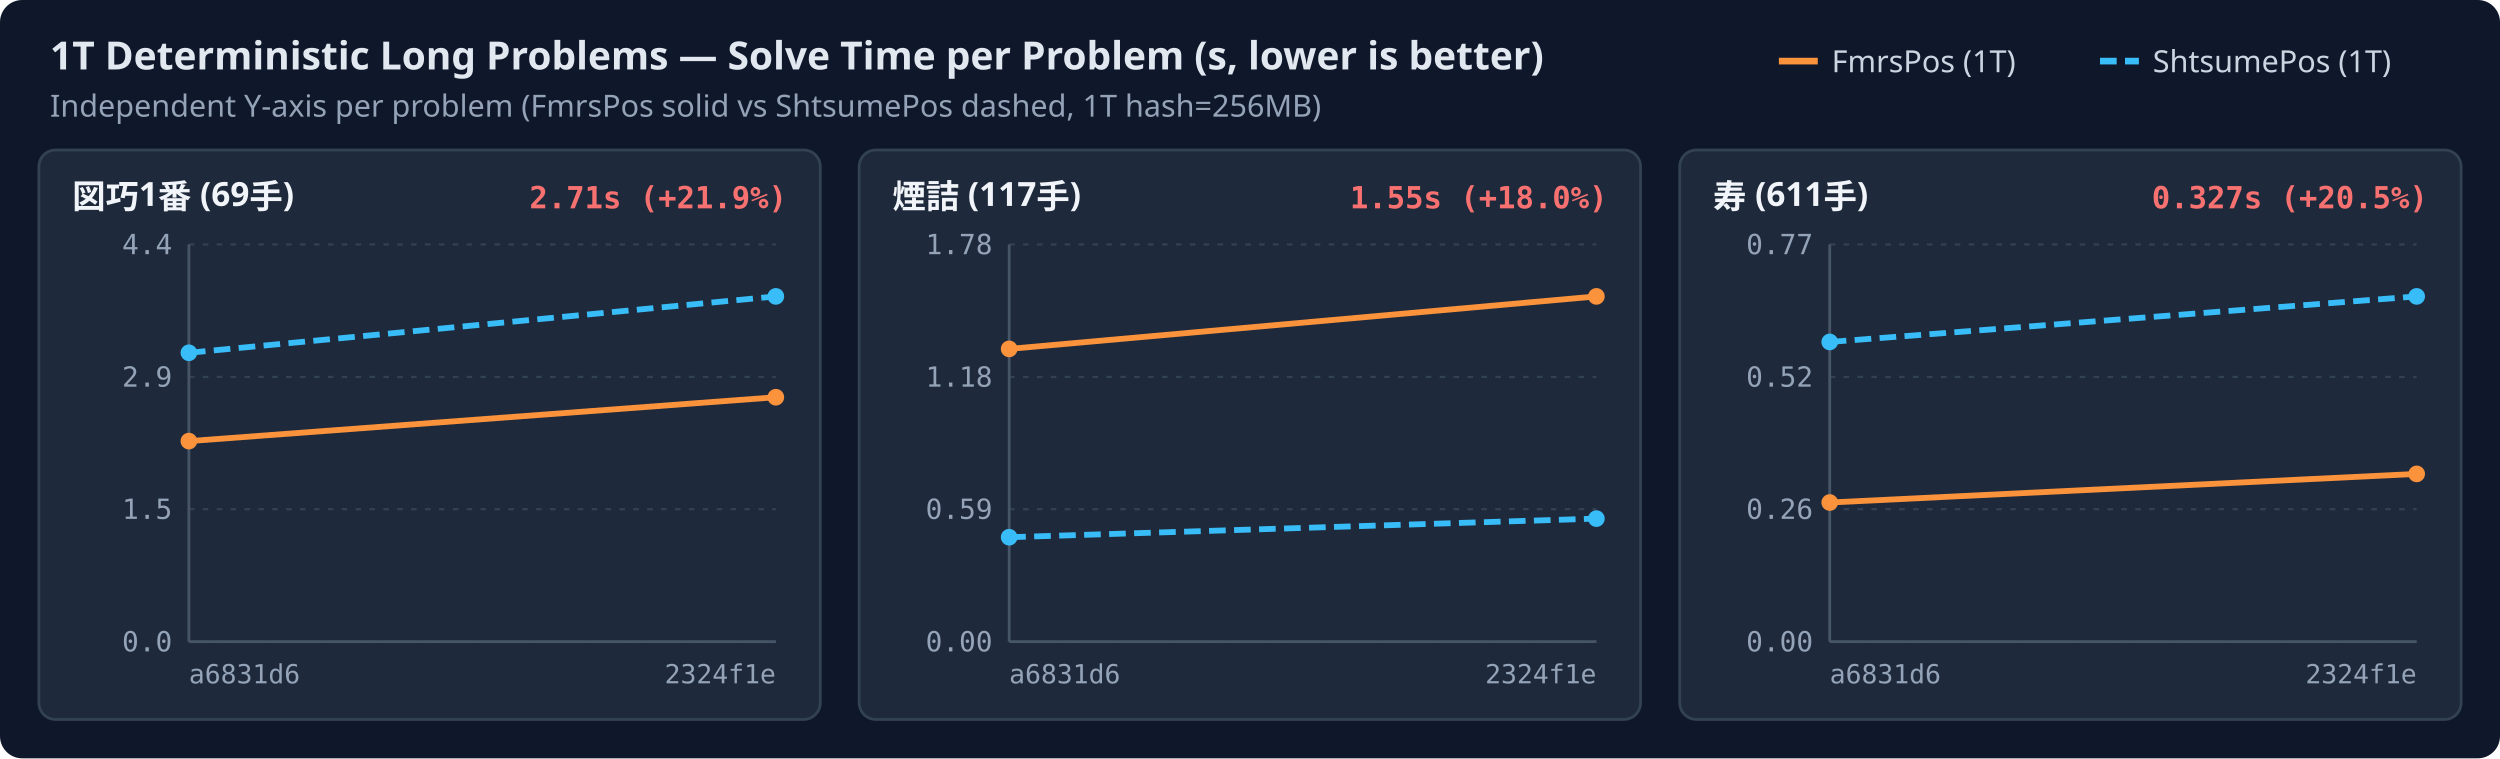
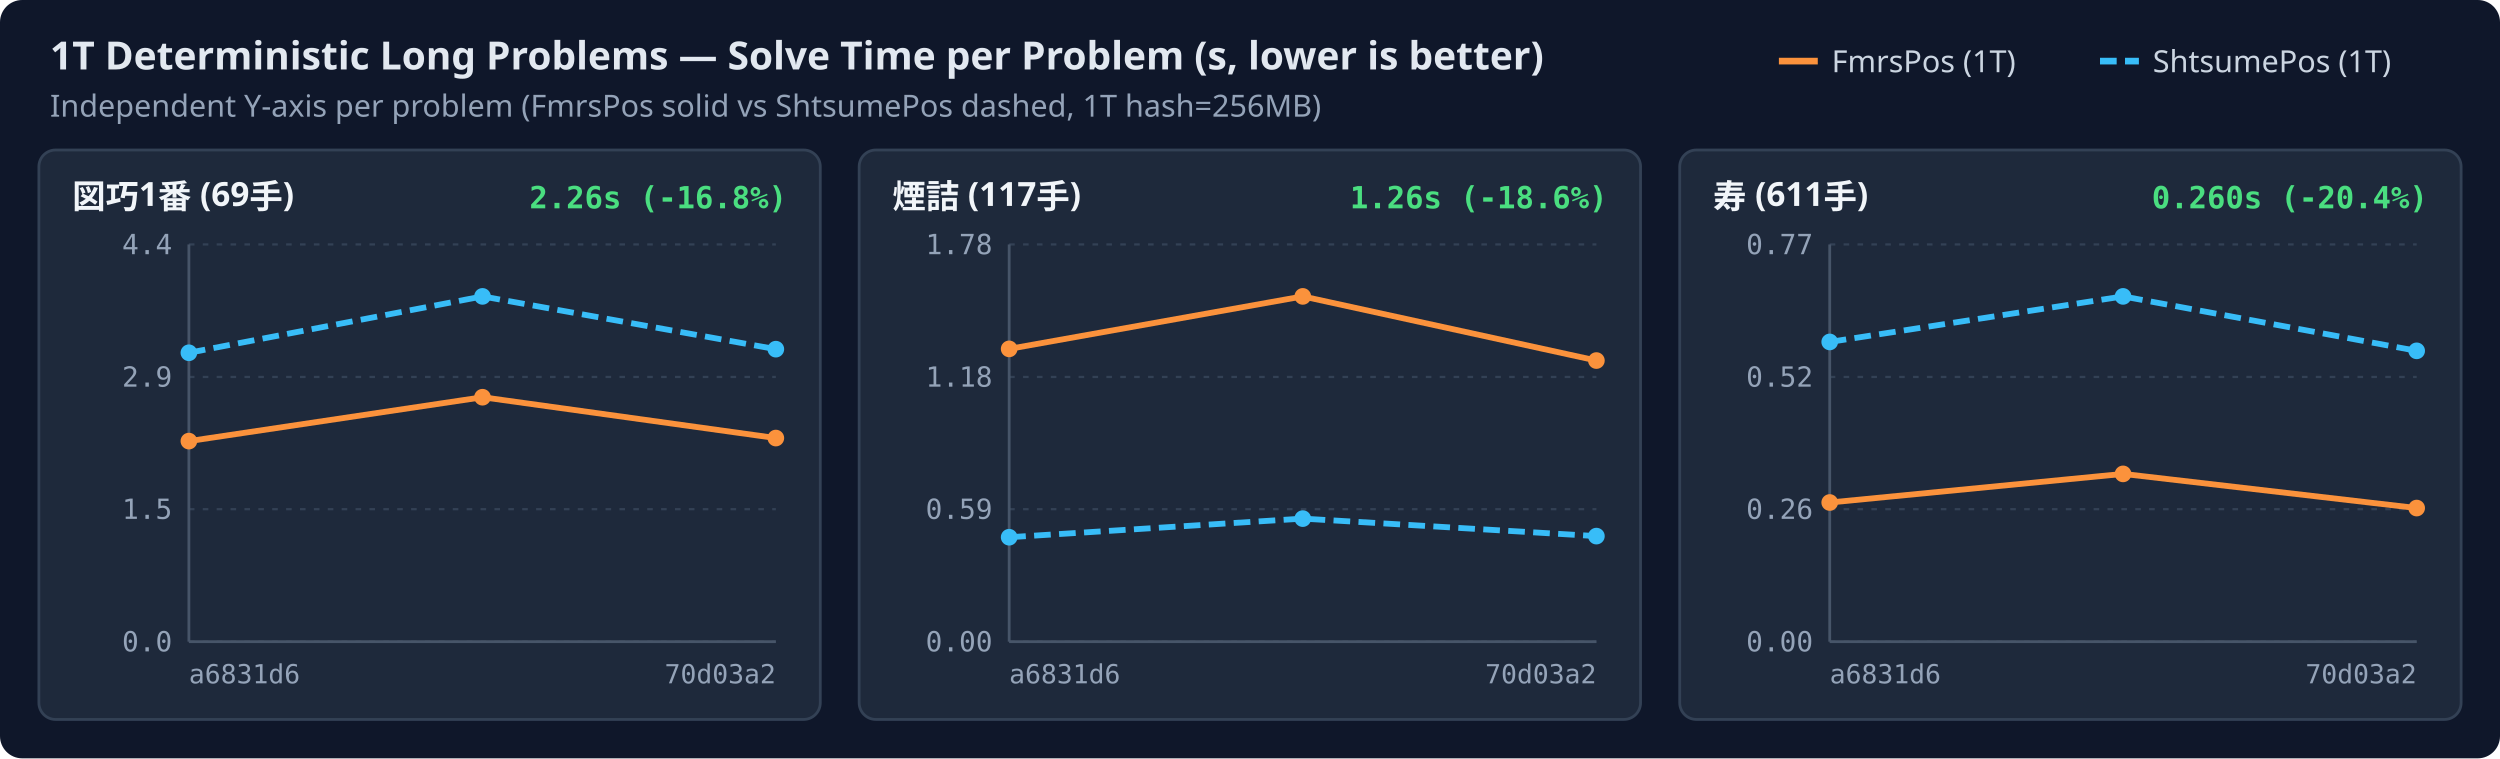
<svg xmlns="http://www.w3.org/2000/svg" width="900" height="273" viewBox="0 0 900 273">
  <rect width="100%" height="100%" rx="8" fill="#0f172a" />
  <text x="18" y="25" fill="#e2e8f0" font-family="sans-serif" font-size="14" font-weight="600">1T Deterministic Long Problems — Solve Time per Problem (s, lower is better)</text>
  <text x="18" y="42" fill="#94a3b8" font-family="sans-serif" font-size="11">Independent Y-axis per problem (FmrsPos solid vs ShtsumePos dashed, 1T hash=256MB)</text>
  <line x1="756.0" y1="22" x2="770.0" y2="22" stroke="#38bdf8" stroke-width="2.4" stroke-dasharray="6,3" />
  <text x="775.0" y="26" fill="#cbd5e1" font-family="sans-serif" font-size="11">ShtsumePos (1T)</text>
  <line x1="640.4" y1="22" x2="654.4" y2="22" stroke="#fb923c" stroke-width="2.4" />
  <text x="659.4" y="26" fill="#cbd5e1" font-family="sans-serif" font-size="11">FmrsPos (1T)</text>
  <rect x="14.0" y="54.0" width="281.3" height="205" rx="6" fill="#1e293b" stroke="#334155" stroke-width="1" />
  <text x="26.0" y="75.0" fill="#f1f5f9" font-family="sans-serif" font-size="12" font-weight="600">図巧1番 (69手)</text>
-   <text x="283.3" y="75.0" text-anchor="end" fill="#f87171" font-family="monospace" font-size="11" font-weight="600">2.71s (+21.9%)</text>
+   <text x="283.3" y="75.0" text-anchor="end" fill="#4ade80" font-family="monospace" font-size="11" font-weight="600">2.26s (-16.8%)</text>
  <line x1="68.0" y1="231.0" x2="279.3" y2="231.0" stroke="#334155" stroke-width="0.8" stroke-dasharray="2,3" />
  <text x="62.0" y="234.5" text-anchor="end" fill="#94a3b8" font-family="monospace" font-size="10">0.0</text>
  <line x1="68.0" y1="183.3" x2="279.3" y2="183.3" stroke="#334155" stroke-width="0.8" stroke-dasharray="2,3" />
  <text x="62.0" y="186.8" text-anchor="end" fill="#94a3b8" font-family="monospace" font-size="10">1.5</text>
  <line x1="68.0" y1="135.7" x2="279.3" y2="135.7" stroke="#334155" stroke-width="0.8" stroke-dasharray="2,3" />
  <text x="62.0" y="139.2" text-anchor="end" fill="#94a3b8" font-family="monospace" font-size="10">2.9</text>
  <line x1="68.0" y1="88.0" x2="279.3" y2="88.0" stroke="#334155" stroke-width="0.8" stroke-dasharray="2,3" />
  <text x="62.0" y="91.5" text-anchor="end" fill="#94a3b8" font-family="monospace" font-size="10">4.4</text>
  <line x1="68.0" y1="88.0" x2="68.0" y2="231.0" stroke="#475569" stroke-width="1" />
  <line x1="68.0" y1="231.0" x2="279.3" y2="231.0" stroke="#475569" stroke-width="1" />
  <text x="68.0" y="246.0" text-anchor="start" fill="#94a3b8" font-family="monospace" font-size="9.5">a6831d6</text>
-   <text x="279.3" y="246.0" text-anchor="end" fill="#94a3b8" font-family="monospace" font-size="9.5">2324f1e</text>
-   <path d="M68.0,158.8 L279.3,143.0" fill="none" stroke="#fb923c" stroke-width="2.1" />
+   <text x="279.3" y="246.0" text-anchor="end" fill="#94a3b8" font-family="monospace" font-size="9.5">70d03a2</text>
+   <path d="M68.0,158.8 L173.7,143.0 L279.3,157.7" fill="none" stroke="#fb923c" stroke-width="2.1" />
  <circle cx="68.0" cy="158.8" r="3.0" fill="#fb923c" />
-   <circle cx="279.3" cy="143.0" r="3.0" fill="#fb923c" />
-   <path d="M68.0,127.0 L279.3,106.7" fill="none" stroke="#38bdf8" stroke-width="2.1" stroke-dasharray="6,3" />
+   <circle cx="173.7" cy="143.0" r="3.0" fill="#fb923c" />
+   <circle cx="279.3" cy="157.7" r="3.0" fill="#fb923c" />
+   <path d="M68.0,127.0 L173.7,106.7 L279.3,125.7" fill="none" stroke="#38bdf8" stroke-width="2.1" stroke-dasharray="6,3" />
  <circle cx="68.0" cy="127.0" r="3.0" fill="#38bdf8" />
-   <circle cx="279.3" cy="106.7" r="3.0" fill="#38bdf8" />
+   <circle cx="173.7" cy="106.7" r="3.0" fill="#38bdf8" />
+   <circle cx="279.3" cy="125.7" r="3.0" fill="#38bdf8" />
  <rect x="309.3" y="54.0" width="281.3" height="205" rx="6" fill="#1e293b" stroke="#334155" stroke-width="1" />
  <text x="321.3" y="75.0" fill="#f1f5f9" font-family="sans-serif" font-size="12" font-weight="600">煙詰 (117手)</text>
-   <text x="578.7" y="75.0" text-anchor="end" fill="#f87171" font-family="monospace" font-size="11" font-weight="600">1.55s (+18.0%)</text>
+   <text x="578.7" y="75.0" text-anchor="end" fill="#4ade80" font-family="monospace" font-size="11" font-weight="600">1.26s (-18.6%)</text>
  <line x1="363.3" y1="231.0" x2="574.7" y2="231.0" stroke="#334155" stroke-width="0.8" stroke-dasharray="2,3" />
  <text x="357.3" y="234.5" text-anchor="end" fill="#94a3b8" font-family="monospace" font-size="10">0.00</text>
  <line x1="363.3" y1="183.3" x2="574.7" y2="183.3" stroke="#334155" stroke-width="0.8" stroke-dasharray="2,3" />
  <text x="357.3" y="186.8" text-anchor="end" fill="#94a3b8" font-family="monospace" font-size="10">0.59</text>
  <line x1="363.3" y1="135.7" x2="574.7" y2="135.7" stroke="#334155" stroke-width="0.8" stroke-dasharray="2,3" />
  <text x="357.3" y="139.2" text-anchor="end" fill="#94a3b8" font-family="monospace" font-size="10">1.18</text>
  <line x1="363.3" y1="88.0" x2="574.7" y2="88.0" stroke="#334155" stroke-width="0.8" stroke-dasharray="2,3" />
  <text x="357.3" y="91.5" text-anchor="end" fill="#94a3b8" font-family="monospace" font-size="10">1.78</text>
  <line x1="363.3" y1="88.0" x2="363.3" y2="231.0" stroke="#475569" stroke-width="1" />
  <line x1="363.3" y1="231.0" x2="574.7" y2="231.0" stroke="#475569" stroke-width="1" />
  <text x="363.3" y="246.0" text-anchor="start" fill="#94a3b8" font-family="monospace" font-size="9.5">a6831d6</text>
-   <text x="574.7" y="246.0" text-anchor="end" fill="#94a3b8" font-family="monospace" font-size="9.5">2324f1e</text>
-   <path d="M363.3,125.6 L574.7,106.7" fill="none" stroke="#fb923c" stroke-width="2.1" />
+   <text x="574.7" y="246.0" text-anchor="end" fill="#94a3b8" font-family="monospace" font-size="9.5">70d03a2</text>
+   <path d="M363.3,125.6 L469.0,106.7 L574.7,129.8" fill="none" stroke="#fb923c" stroke-width="2.1" />
  <circle cx="363.3" cy="125.6" r="3.0" fill="#fb923c" />
-   <circle cx="574.7" cy="106.7" r="3.0" fill="#fb923c" />
-   <path d="M363.3,193.4 L574.7,186.7" fill="none" stroke="#38bdf8" stroke-width="2.1" stroke-dasharray="6,3" />
+   <circle cx="469.0" cy="106.7" r="3.0" fill="#fb923c" />
+   <circle cx="574.7" cy="129.8" r="3.0" fill="#fb923c" />
+   <path d="M363.3,193.4 L469.0,186.7 L574.7,193.0" fill="none" stroke="#38bdf8" stroke-width="2.1" stroke-dasharray="6,3" />
  <circle cx="363.3" cy="193.4" r="3.0" fill="#38bdf8" />
-   <circle cx="574.7" cy="186.7" r="3.0" fill="#38bdf8" />
+   <circle cx="469.0" cy="186.7" r="3.0" fill="#38bdf8" />
+   <circle cx="574.7" cy="193.0" r="3.0" fill="#38bdf8" />
  <rect x="604.7" y="54.0" width="281.3" height="205" rx="6" fill="#1e293b" stroke="#334155" stroke-width="1" />
  <text x="616.7" y="75.0" fill="#f1f5f9" font-family="sans-serif" font-size="12" font-weight="600">寿 (611手)</text>
-   <text x="874.0" y="75.0" text-anchor="end" fill="#f87171" font-family="monospace" font-size="11" font-weight="600">0.327s (+20.5%)</text>
+   <text x="874.0" y="75.0" text-anchor="end" fill="#4ade80" font-family="monospace" font-size="11" font-weight="600">0.260s (-20.4%)</text>
  <line x1="658.7" y1="231.0" x2="870.0" y2="231.0" stroke="#334155" stroke-width="0.8" stroke-dasharray="2,3" />
  <text x="652.7" y="234.5" text-anchor="end" fill="#94a3b8" font-family="monospace" font-size="10">0.00</text>
  <line x1="658.7" y1="183.3" x2="870.0" y2="183.3" stroke="#334155" stroke-width="0.8" stroke-dasharray="2,3" />
  <text x="652.7" y="186.8" text-anchor="end" fill="#94a3b8" font-family="monospace" font-size="10">0.26</text>
  <line x1="658.7" y1="135.7" x2="870.0" y2="135.7" stroke="#334155" stroke-width="0.8" stroke-dasharray="2,3" />
  <text x="652.7" y="139.2" text-anchor="end" fill="#94a3b8" font-family="monospace" font-size="10">0.52</text>
  <line x1="658.7" y1="88.0" x2="870.0" y2="88.0" stroke="#334155" stroke-width="0.8" stroke-dasharray="2,3" />
  <text x="652.7" y="91.5" text-anchor="end" fill="#94a3b8" font-family="monospace" font-size="10">0.77</text>
  <line x1="658.7" y1="88.0" x2="658.7" y2="231.0" stroke="#475569" stroke-width="1" />
  <line x1="658.7" y1="231.0" x2="870.0" y2="231.0" stroke="#475569" stroke-width="1" />
  <text x="658.7" y="246.0" text-anchor="start" fill="#94a3b8" font-family="monospace" font-size="9.5">a6831d6</text>
-   <text x="870.0" y="246.0" text-anchor="end" fill="#94a3b8" font-family="monospace" font-size="9.5">2324f1e</text>
-   <path d="M658.7,180.9 L870.0,170.6" fill="none" stroke="#fb923c" stroke-width="2.1" />
+   <text x="870.0" y="246.0" text-anchor="end" fill="#94a3b8" font-family="monospace" font-size="9.5">70d03a2</text>
+   <path d="M658.7,180.9 L764.3,170.6 L870.0,182.9" fill="none" stroke="#fb923c" stroke-width="2.1" />
  <circle cx="658.7" cy="180.9" r="3.0" fill="#fb923c" />
-   <circle cx="870.0" cy="170.6" r="3.0" fill="#fb923c" />
-   <path d="M658.7,123.1 L870.0,106.7" fill="none" stroke="#38bdf8" stroke-width="2.1" stroke-dasharray="6,3" />
+   <circle cx="764.3" cy="170.6" r="3.0" fill="#fb923c" />
+   <circle cx="870.0" cy="182.9" r="3.0" fill="#fb923c" />
+   <path d="M658.7,123.1 L764.3,106.7 L870.0,126.3" fill="none" stroke="#38bdf8" stroke-width="2.1" stroke-dasharray="6,3" />
  <circle cx="658.7" cy="123.1" r="3.0" fill="#38bdf8" />
-   <circle cx="870.0" cy="106.7" r="3.0" fill="#38bdf8" />
+   <circle cx="764.3" cy="106.7" r="3.0" fill="#38bdf8" />
+   <circle cx="870.0" cy="126.3" r="3.0" fill="#38bdf8" />
</svg>
